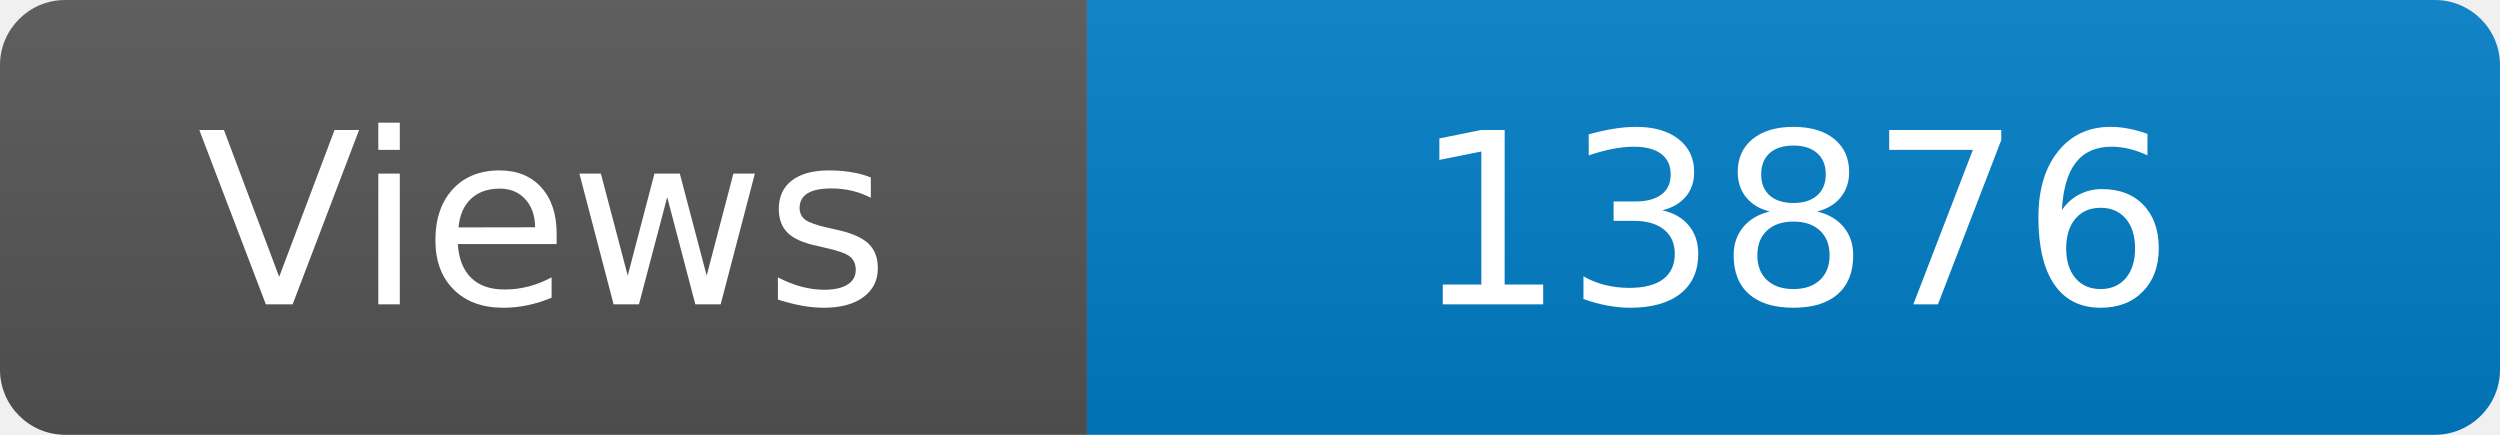
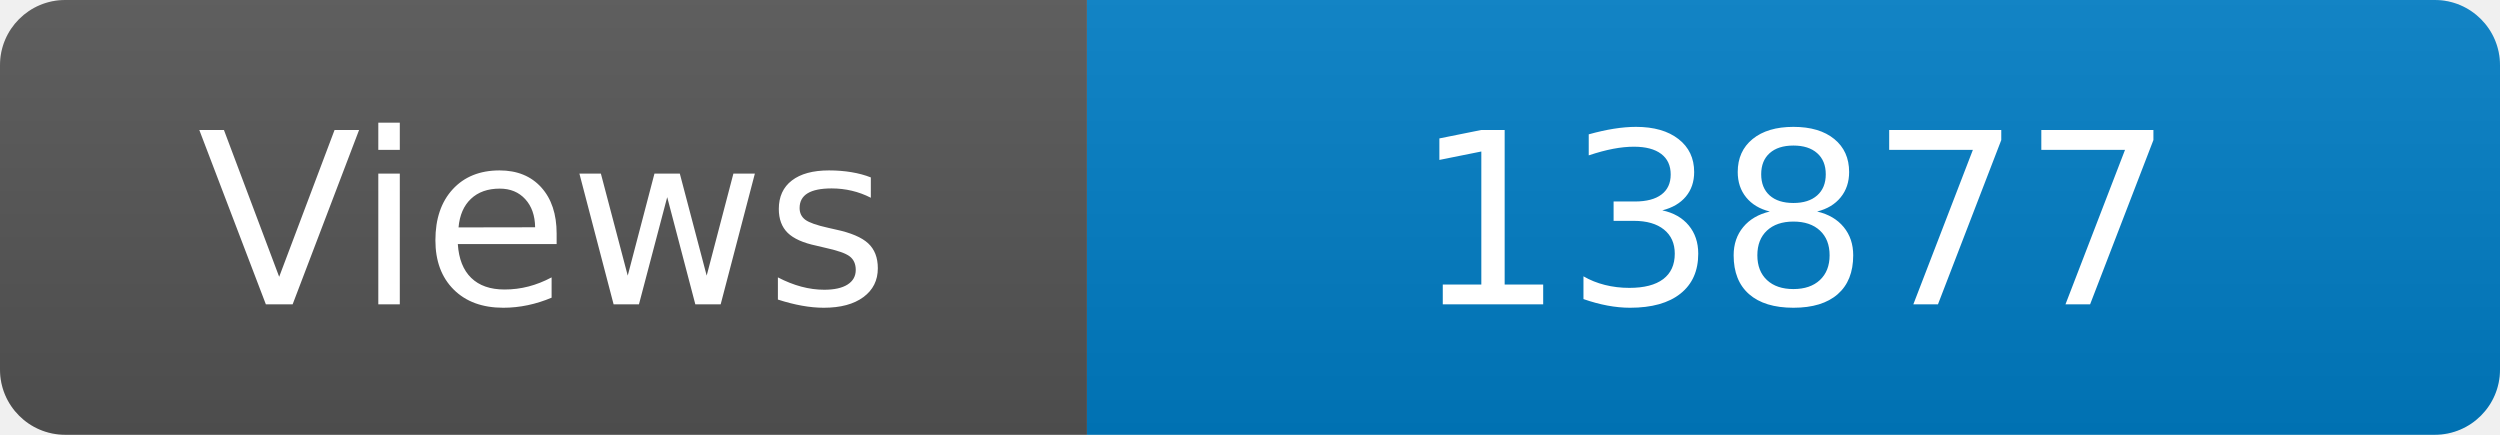
<svg xmlns="http://www.w3.org/2000/svg" width="115" height="20" role="img" aria-label="Maintained?: yes">
  <linearGradient id="s" x2="0" y2="100%">
    <stop offset="0" stop-color="#bbb" stop-opacity=".1" />
    <stop offset="1" stop-opacity=".1" />
  </linearGradient>
  <clipPath id="r">
    <rect width="115" height="20" rx="3" fill="#fff" />
  </clipPath>
  <g clip-path="url(#r)">
    <rect width="50" height="20" fill="#555" />
    <rect x="50" width="160" height="20" fill="#007ec6" />
    <rect width="115" height="20" fill="url(#s)" />
  </g>
  <g fill="#fff" text-anchor="middle" font-family="Verdana,Geneva,DejaVu Sans,sans-serif" font-size="110">
    <text x="250" y="140" transform="scale(.1)" fill="#fff">Views</text>
-     <text x="825" y="140" transform="scale(.1)" fill="#fff">13876</text>
+     <text x="825" y="140" transform="scale(.1)" fill="#fff">13877</text>
  </g>
</svg>
